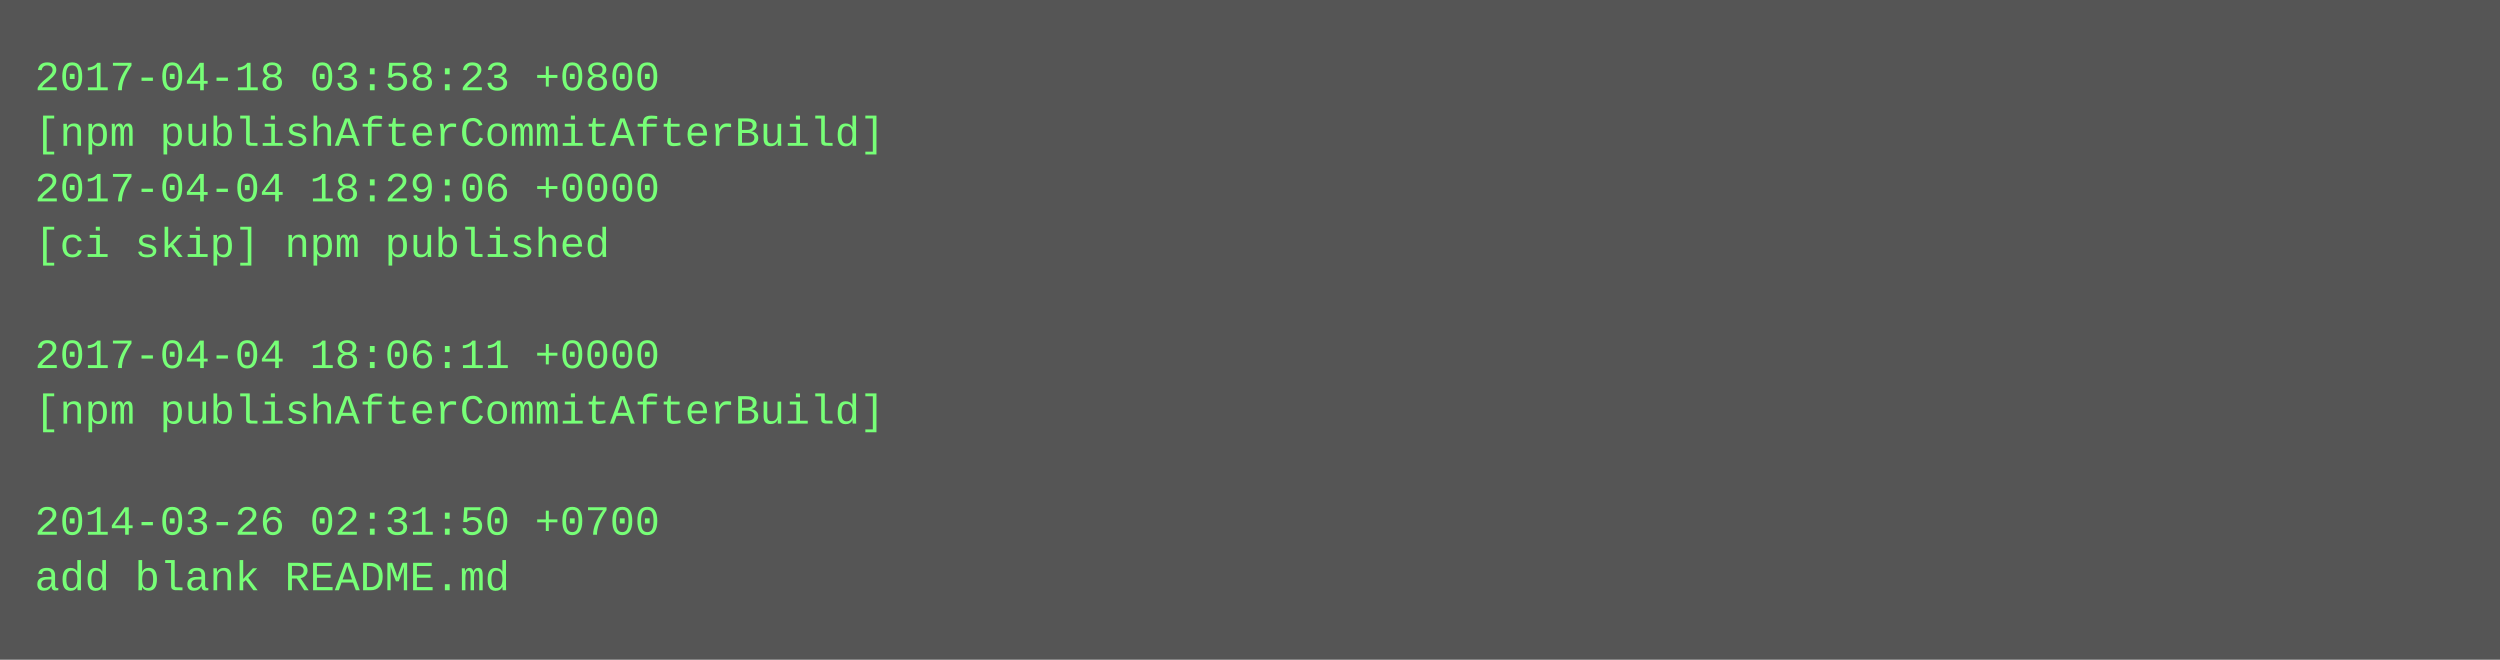
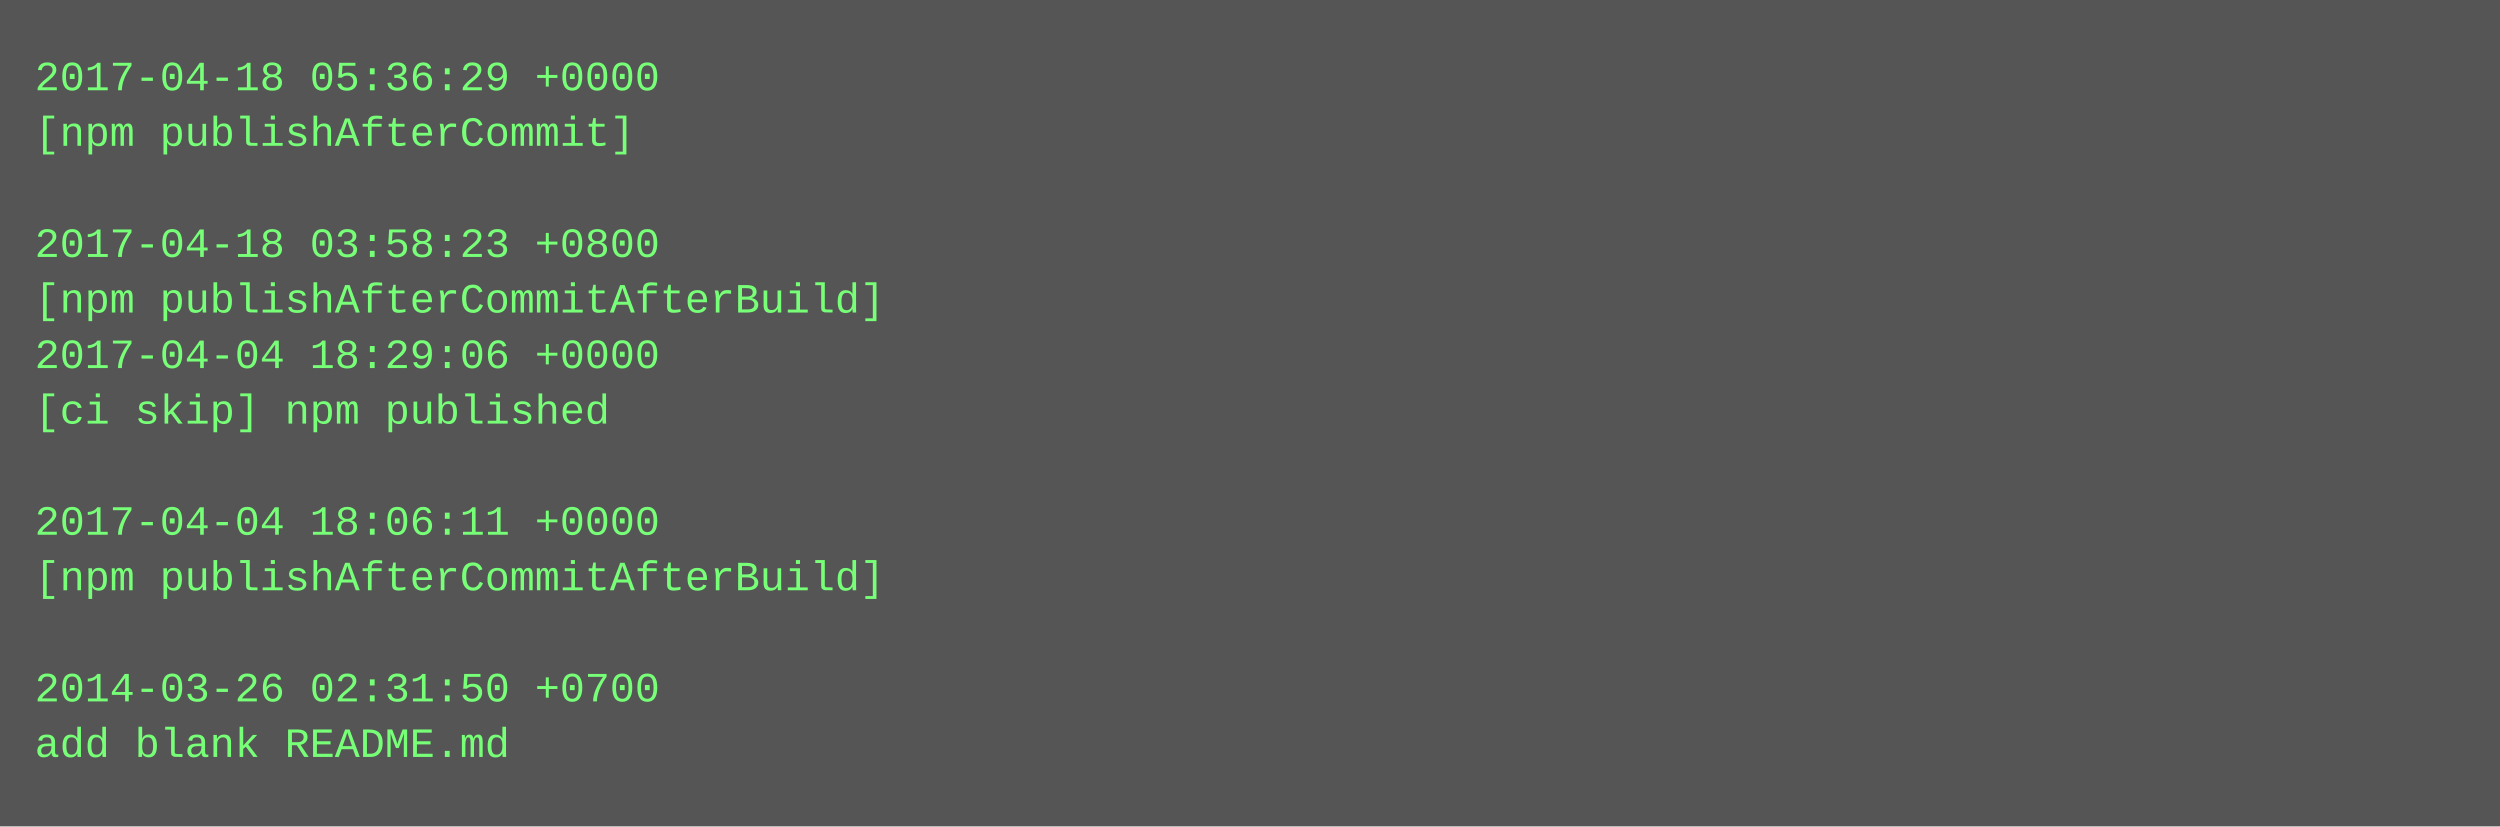
- <svg xmlns="http://www.w3.org/2000/svg" height="190" width="720">
-   <rect height="190" fill="#555" width="720" />
+ <svg xmlns="http://www.w3.org/2000/svg" height="238" width="720">
+   <rect height="238" fill="#555" width="720" />
  <text fill="#7f7" font-family="Courier New" font-size="12" xml:space="preserve">
-     <tspan x="10" y="26">2017-04-18 03:58:23 +0800</tspan>
-     <tspan x="10" y="42">[npm publishAfterCommitAfterBuild]</tspan>
-     <tspan x="10" y="58">2017-04-04 18:29:06 +0000</tspan>
-     <tspan x="10" y="74">[ci skip] npm published</tspan>
-     <tspan x="10" y="90" />
-     <tspan x="10" y="106">2017-04-04 18:06:11 +0000</tspan>
-     <tspan x="10" y="122">[npm publishAfterCommitAfterBuild]</tspan>
+     <tspan x="10" y="26">2017-04-18 05:36:29 +0000</tspan>
+     <tspan x="10" y="42">[npm publishAfterCommit]</tspan>
+     <tspan x="10" y="58" />
+     <tspan x="10" y="74">2017-04-18 03:58:23 +0800</tspan>
+     <tspan x="10" y="90">[npm publishAfterCommitAfterBuild]</tspan>
+     <tspan x="10" y="106">2017-04-04 18:29:06 +0000</tspan>
+     <tspan x="10" y="122">[ci skip] npm published</tspan>
    <tspan x="10" y="138" />
-     <tspan x="10" y="154">2014-03-26 02:31:50 +0700</tspan>
-     <tspan x="10" y="170">add blank README.md</tspan>
+     <tspan x="10" y="154">2017-04-04 18:06:11 +0000</tspan>
+     <tspan x="10" y="170">[npm publishAfterCommitAfterBuild]</tspan>
+     <tspan x="10" y="186" />
+     <tspan x="10" y="202">2014-03-26 02:31:50 +0700</tspan>
+     <tspan x="10" y="218">add blank README.md</tspan>
  </text>
</svg>
